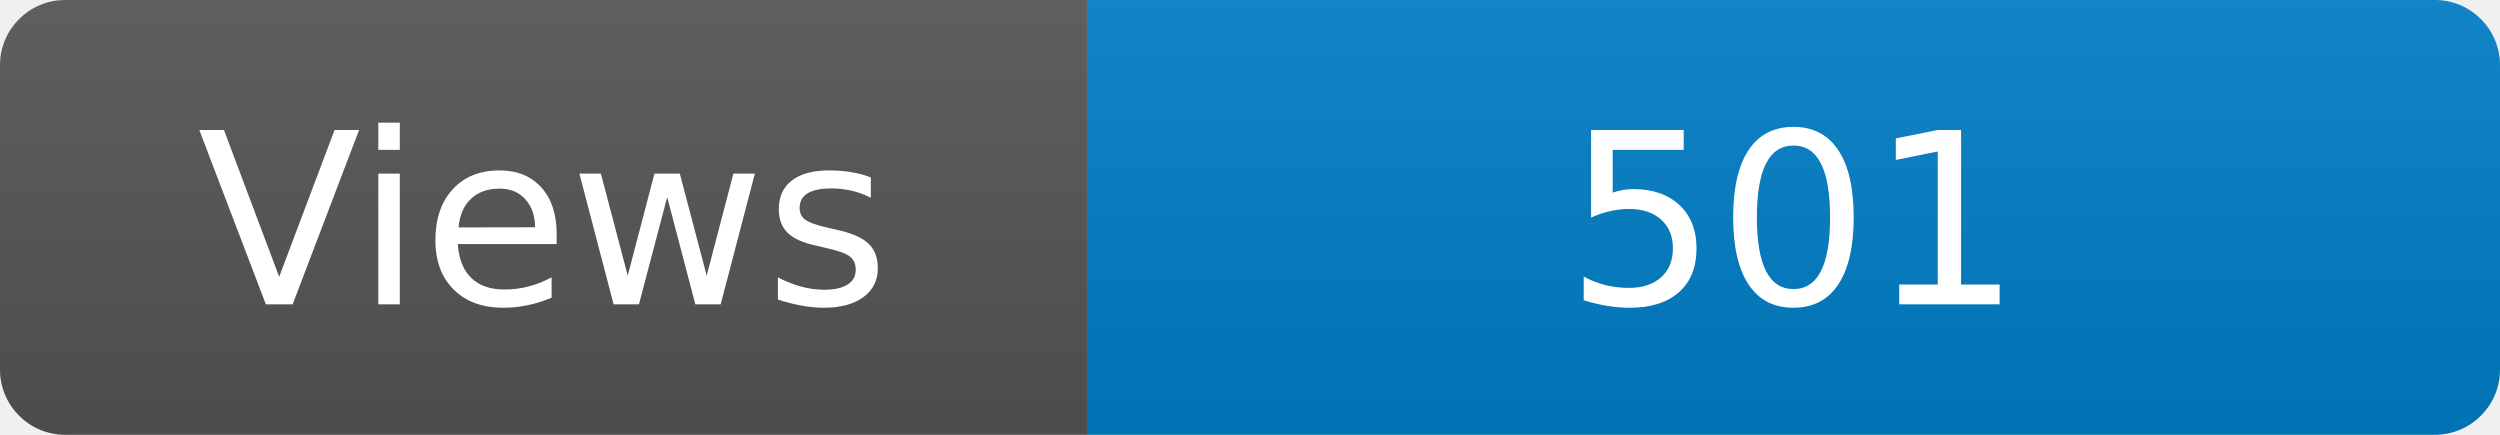
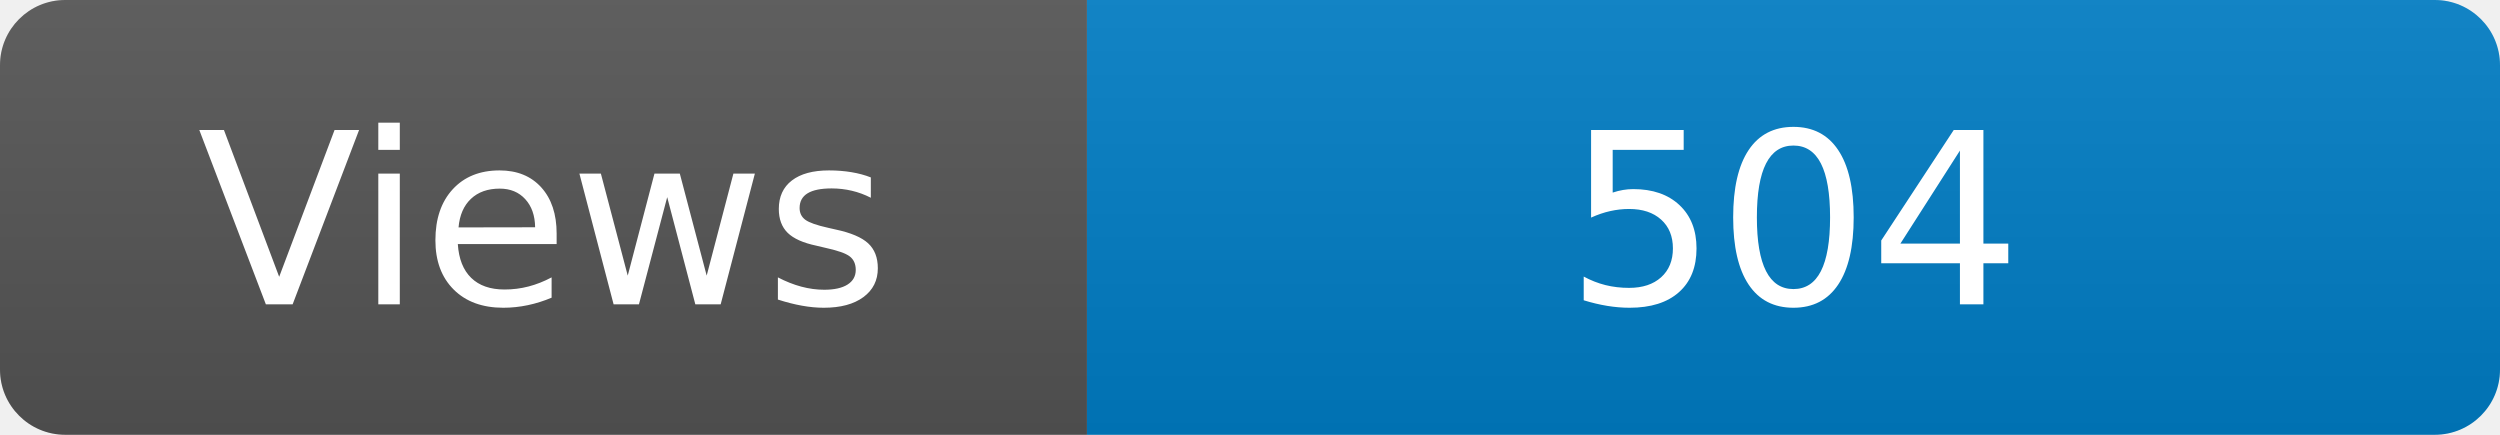
<svg xmlns="http://www.w3.org/2000/svg" width="115" height="20" role="img" aria-label="Maintained?: yes">
  <linearGradient id="s" x2="0" y2="100%">
    <stop offset="0" stop-color="#bbb" stop-opacity=".1" />
    <stop offset="1" stop-opacity=".1" />
  </linearGradient>
  <clipPath id="r">
    <rect width="115" height="20" rx="3" fill="#fff" />
  </clipPath>
  <g clip-path="url(#r)">
    <rect width="50" height="20" fill="#555" />
    <rect x="50" width="160" height="20" fill="#007ec6" />
    <rect width="115" height="20" fill="url(#s)" />
  </g>
  <g fill="#fff" text-anchor="middle" font-family="Verdana,Geneva,DejaVu Sans,sans-serif" font-size="110">
    <text x="250" y="140" transform="scale(.1)" fill="#fff">Views</text>
-     <text x="825" y="140" transform="scale(.1)" fill="#fff">501</text>
+     <text x="825" y="140" transform="scale(.1)" fill="#fff">504</text>
  </g>
</svg>
